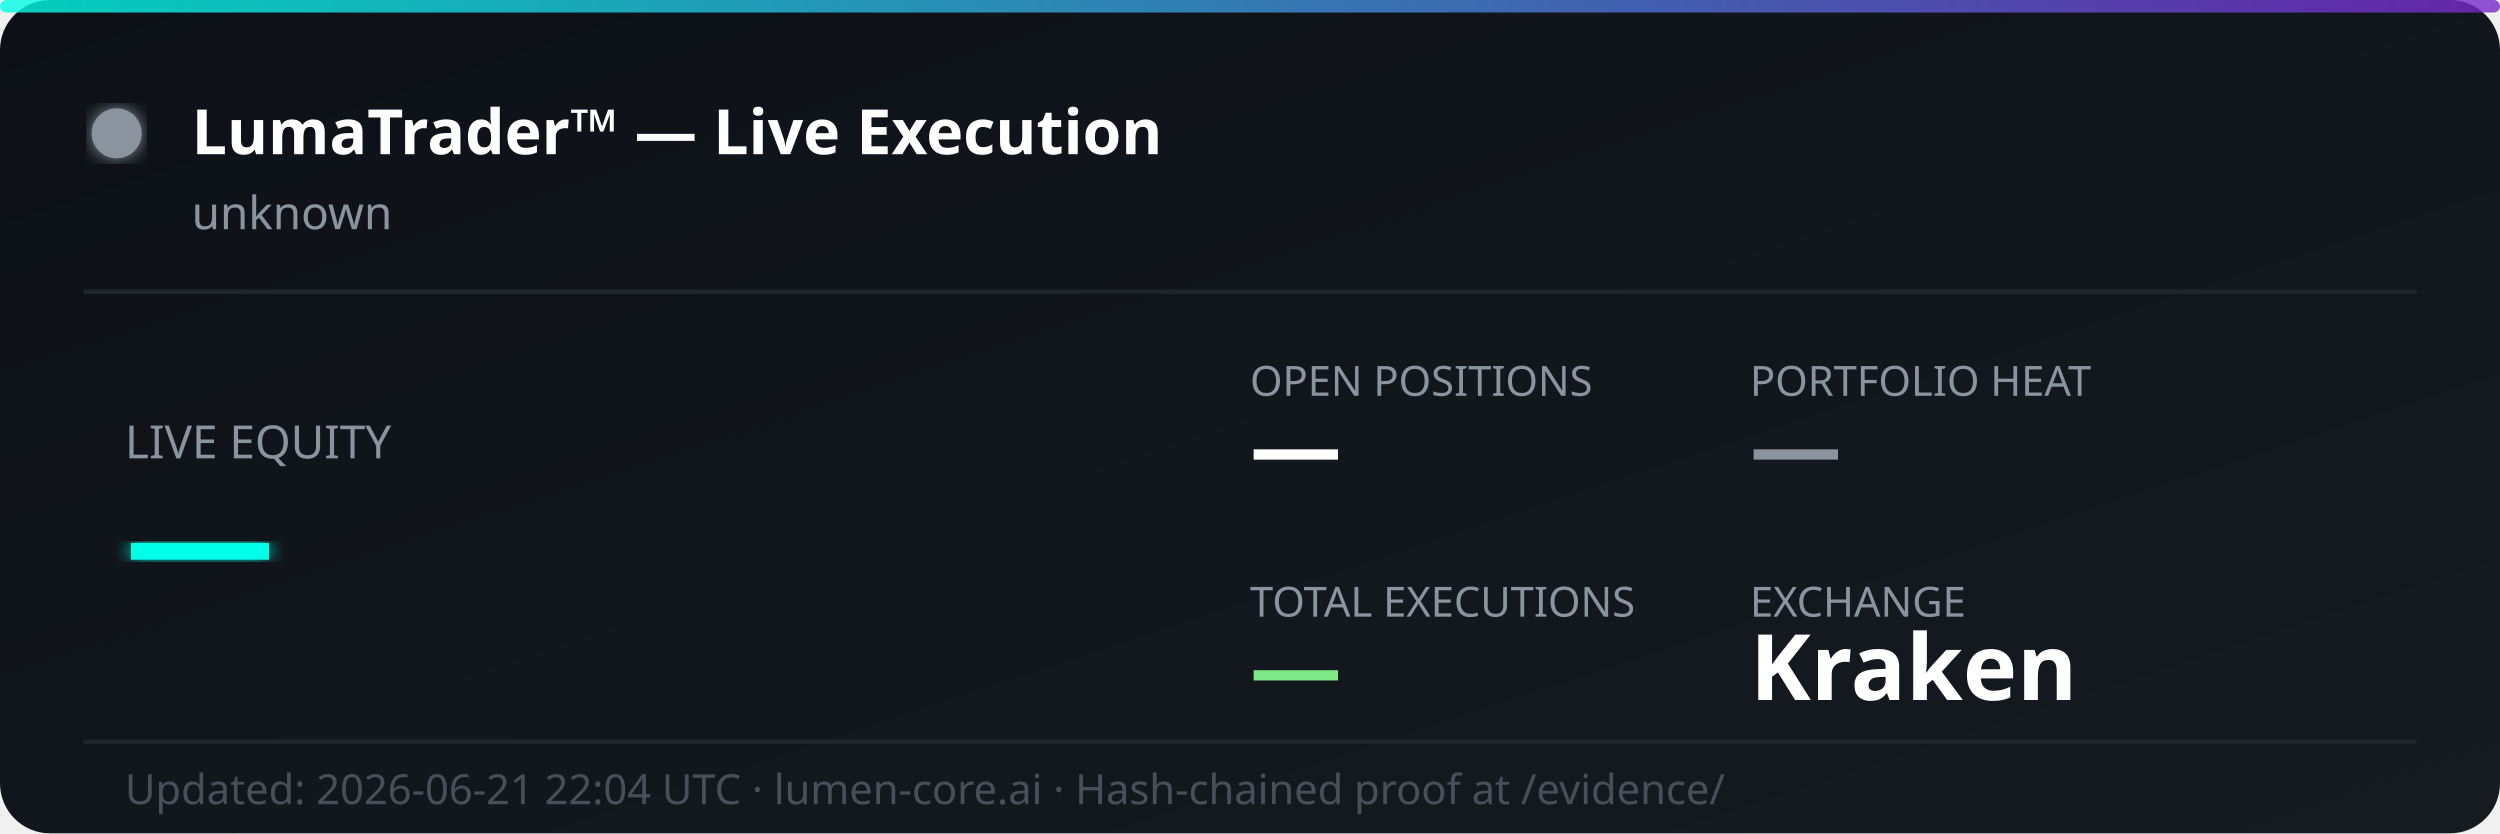
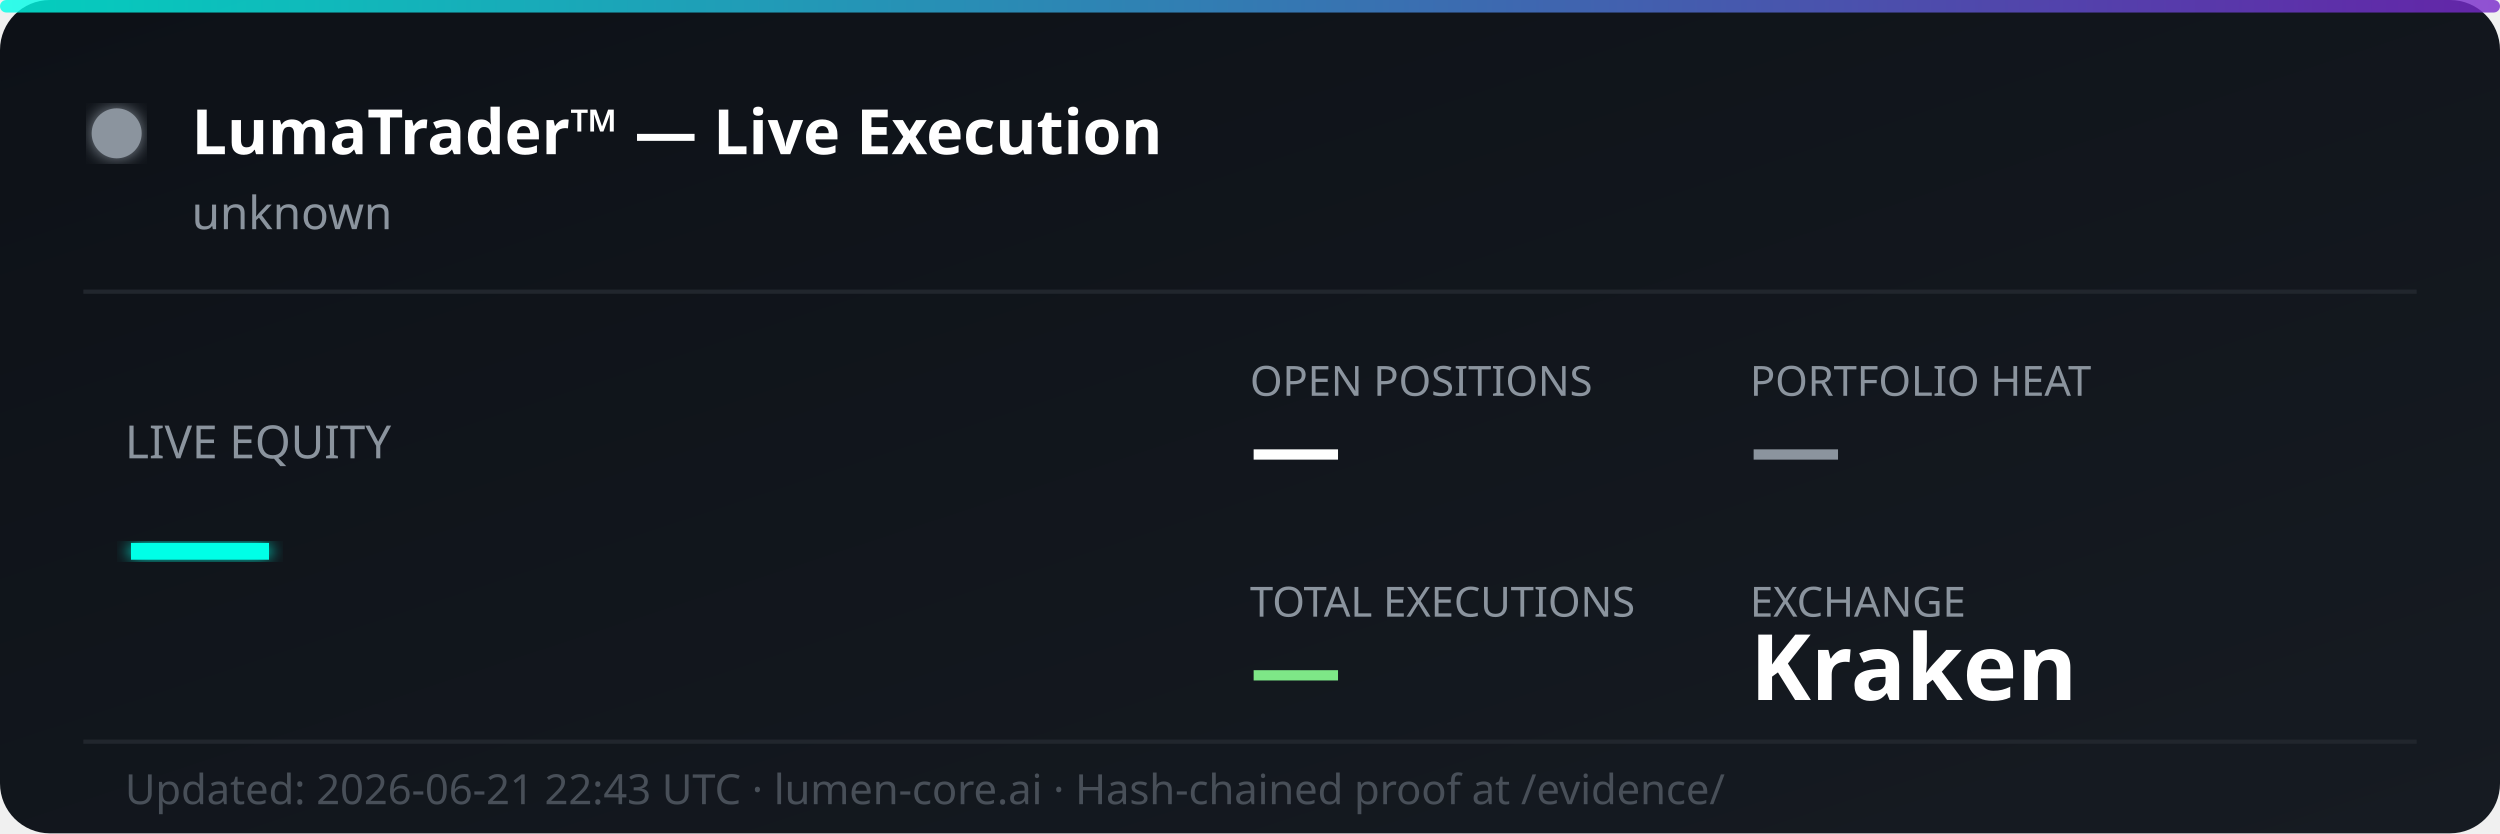
<svg xmlns="http://www.w3.org/2000/svg" width="600" height="200" viewBox="0 0 600 200" fill="none">
  <defs>
    <linearGradient id="bg" x1="0%" y1="0%" x2="100%" y2="100%">
      <stop offset="0%" style="stop-color:#0d1117;stop-opacity:1" />
      <stop offset="100%" style="stop-color:#161b22;stop-opacity:1" />
    </linearGradient>
    <linearGradient id="accent" x1="0%" y1="0%" x2="100%" y2="0%">
      <stop offset="0%" style="stop-color:#00ffe7;stop-opacity:0.8" />
      <stop offset="100%" style="stop-color:#7928ca;stop-opacity:0.8" />
    </linearGradient>
    <filter id="glow">
      <feGaussianBlur stdDeviation="2" result="coloredBlur" />
      <feMerge>
        <feMergeNode in="coloredBlur" />
        <feMergeNode in="SourceGraphic" />
      </feMerge>
    </filter>
  </defs>
  <rect width="600" height="200" rx="12" fill="url(#bg)" />
  <rect width="600" height="3" rx="1.5" fill="url(#accent)" />
  <circle cx="28" cy="32" r="6" fill="#8b949e" filter="url(#glow)">
    <animate attributeName="opacity" values="1;0.3;1" dur="2s" repeatCount="indefinite" />
  </circle>
  <text x="46" y="37" font-family="'Segoe UI', system-ui, sans-serif" font-size="15" font-weight="700" fill="#ffffff">LumaTrader™ — Live Execution</text>
  <text x="46" y="55" font-family="'Segoe UI', system-ui, sans-serif" font-size="11" fill="#8b949e">unknown</text>
  <line x1="20" y1="70" x2="580" y2="70" stroke="#21262d" stroke-width="1" />
  <text x="30" y="110" font-family="'Segoe UI', system-ui, sans-serif" font-size="11" fill="#8b949e">LIVE EQUITY</text>
  <text x="30" y="142" font-family="'Segoe UI', system-ui, sans-serif" font-size="36" font-weight="800" fill="#00ffe7" filter="url(#glow)">—</text>
  <text x="300" y="95" font-family="'Segoe UI', system-ui, sans-serif" font-size="10" fill="#8b949e">OPEN POSITIONS</text>
  <text x="300" y="115" font-family="'Segoe UI', system-ui, sans-serif" font-size="22" font-weight="700" fill="#ffffff">—</text>
  <text x="420" y="95" font-family="'Segoe UI', system-ui, sans-serif" font-size="10" fill="#8b949e">PORTFOLIO HEAT</text>
  <text x="420" y="115" font-family="'Segoe UI', system-ui, sans-serif" font-size="22" font-weight="700" fill="#8b949e">—</text>
  <text x="300" y="148" font-family="'Segoe UI', system-ui, sans-serif" font-size="10" fill="#8b949e">TOTAL EXECUTIONS</text>
  <text x="300" y="168" font-family="'Segoe UI', system-ui, sans-serif" font-size="22" font-weight="700" fill="#7ee787">—</text>
  <text x="420" y="148" font-family="'Segoe UI', system-ui, sans-serif" font-size="10" fill="#8b949e">EXCHANGE</text>
  <text x="420" y="168" font-family="'Segoe UI', system-ui, sans-serif" font-size="22" font-weight="700" fill="#ffffff">Kraken</text>
  <line x1="20" y1="178" x2="580" y2="178" stroke="#21262d" stroke-width="1" />
-   <text x="30" y="193" font-family="'Segoe UI', system-ui, sans-serif" font-size="10" fill="#484f58">Updated: 2026-06-21 22:04 UTC · lumen-core.ai · Hash-chained proof at /evidence/</text>
+   <text x="30" y="193" font-family="'Segoe UI', system-ui, sans-serif" font-size="10" fill="#484f58">Updated: 2026-06-21 22:43 UTC · lumen-core.ai · Hash-chained proof at /evidence/</text>
</svg>
